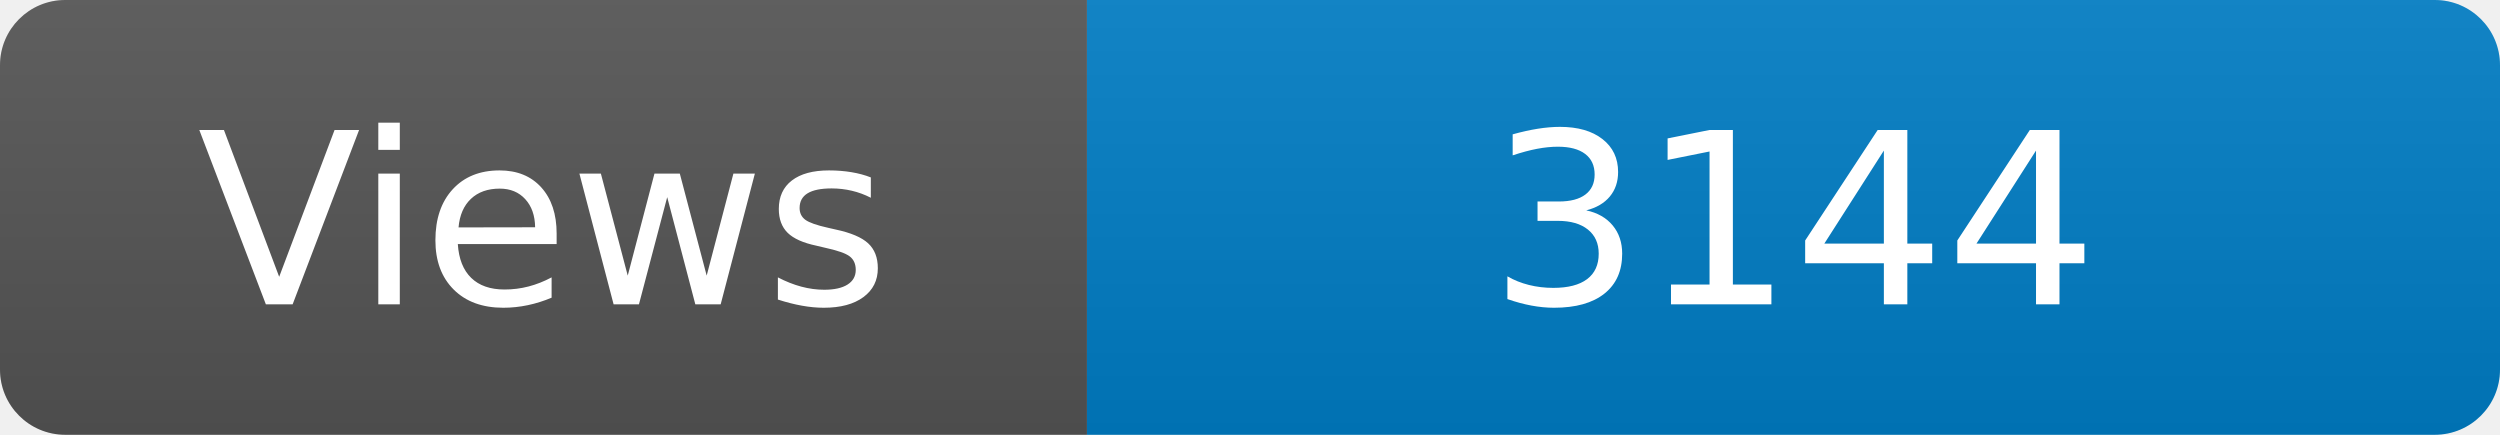
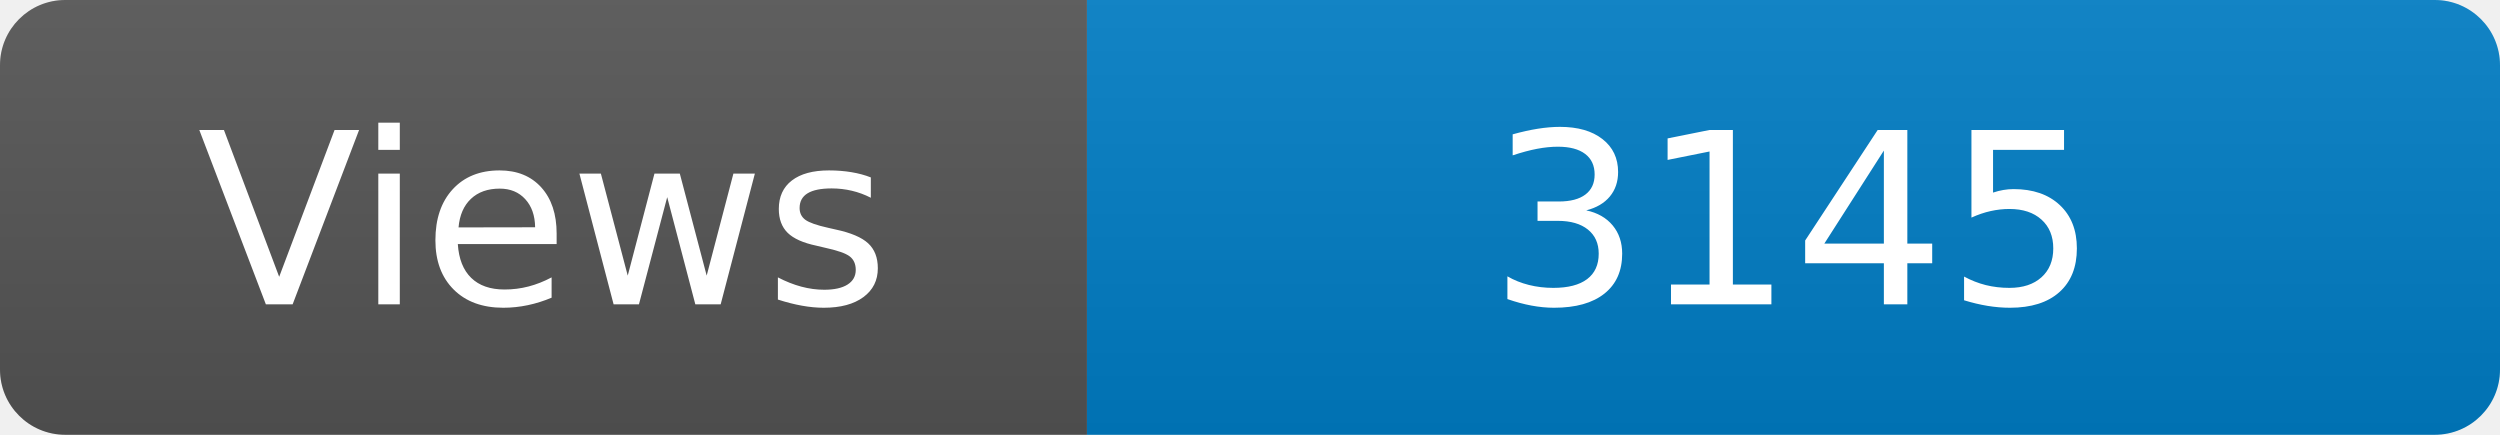
<svg xmlns="http://www.w3.org/2000/svg" width="115" height="20" role="img" aria-label="Maintained?: yes">
  <linearGradient id="s" x2="0" y2="100%">
    <stop offset="0" stop-color="#bbb" stop-opacity=".1" />
    <stop offset="1" stop-opacity=".1" />
  </linearGradient>
  <clipPath id="r">
    <rect width="115" height="20" rx="3" fill="#fff" />
  </clipPath>
  <g clip-path="url(#r)">
    <rect width="50" height="20" fill="#555" />
    <rect x="50" width="160" height="20" fill="#007ec6" />
    <rect width="115" height="20" fill="url(#s)" />
  </g>
  <g fill="#fff" text-anchor="middle" font-family="Verdana,Geneva,DejaVu Sans,sans-serif" font-size="110">
    <text x="250" y="140" transform="scale(.1)" fill="#fff">Views</text>
-     <text x="825" y="140" transform="scale(.1)" fill="#fff">3144</text>
+     <text x="825" y="140" transform="scale(.1)" fill="#fff">3145</text>
  </g>
</svg>
